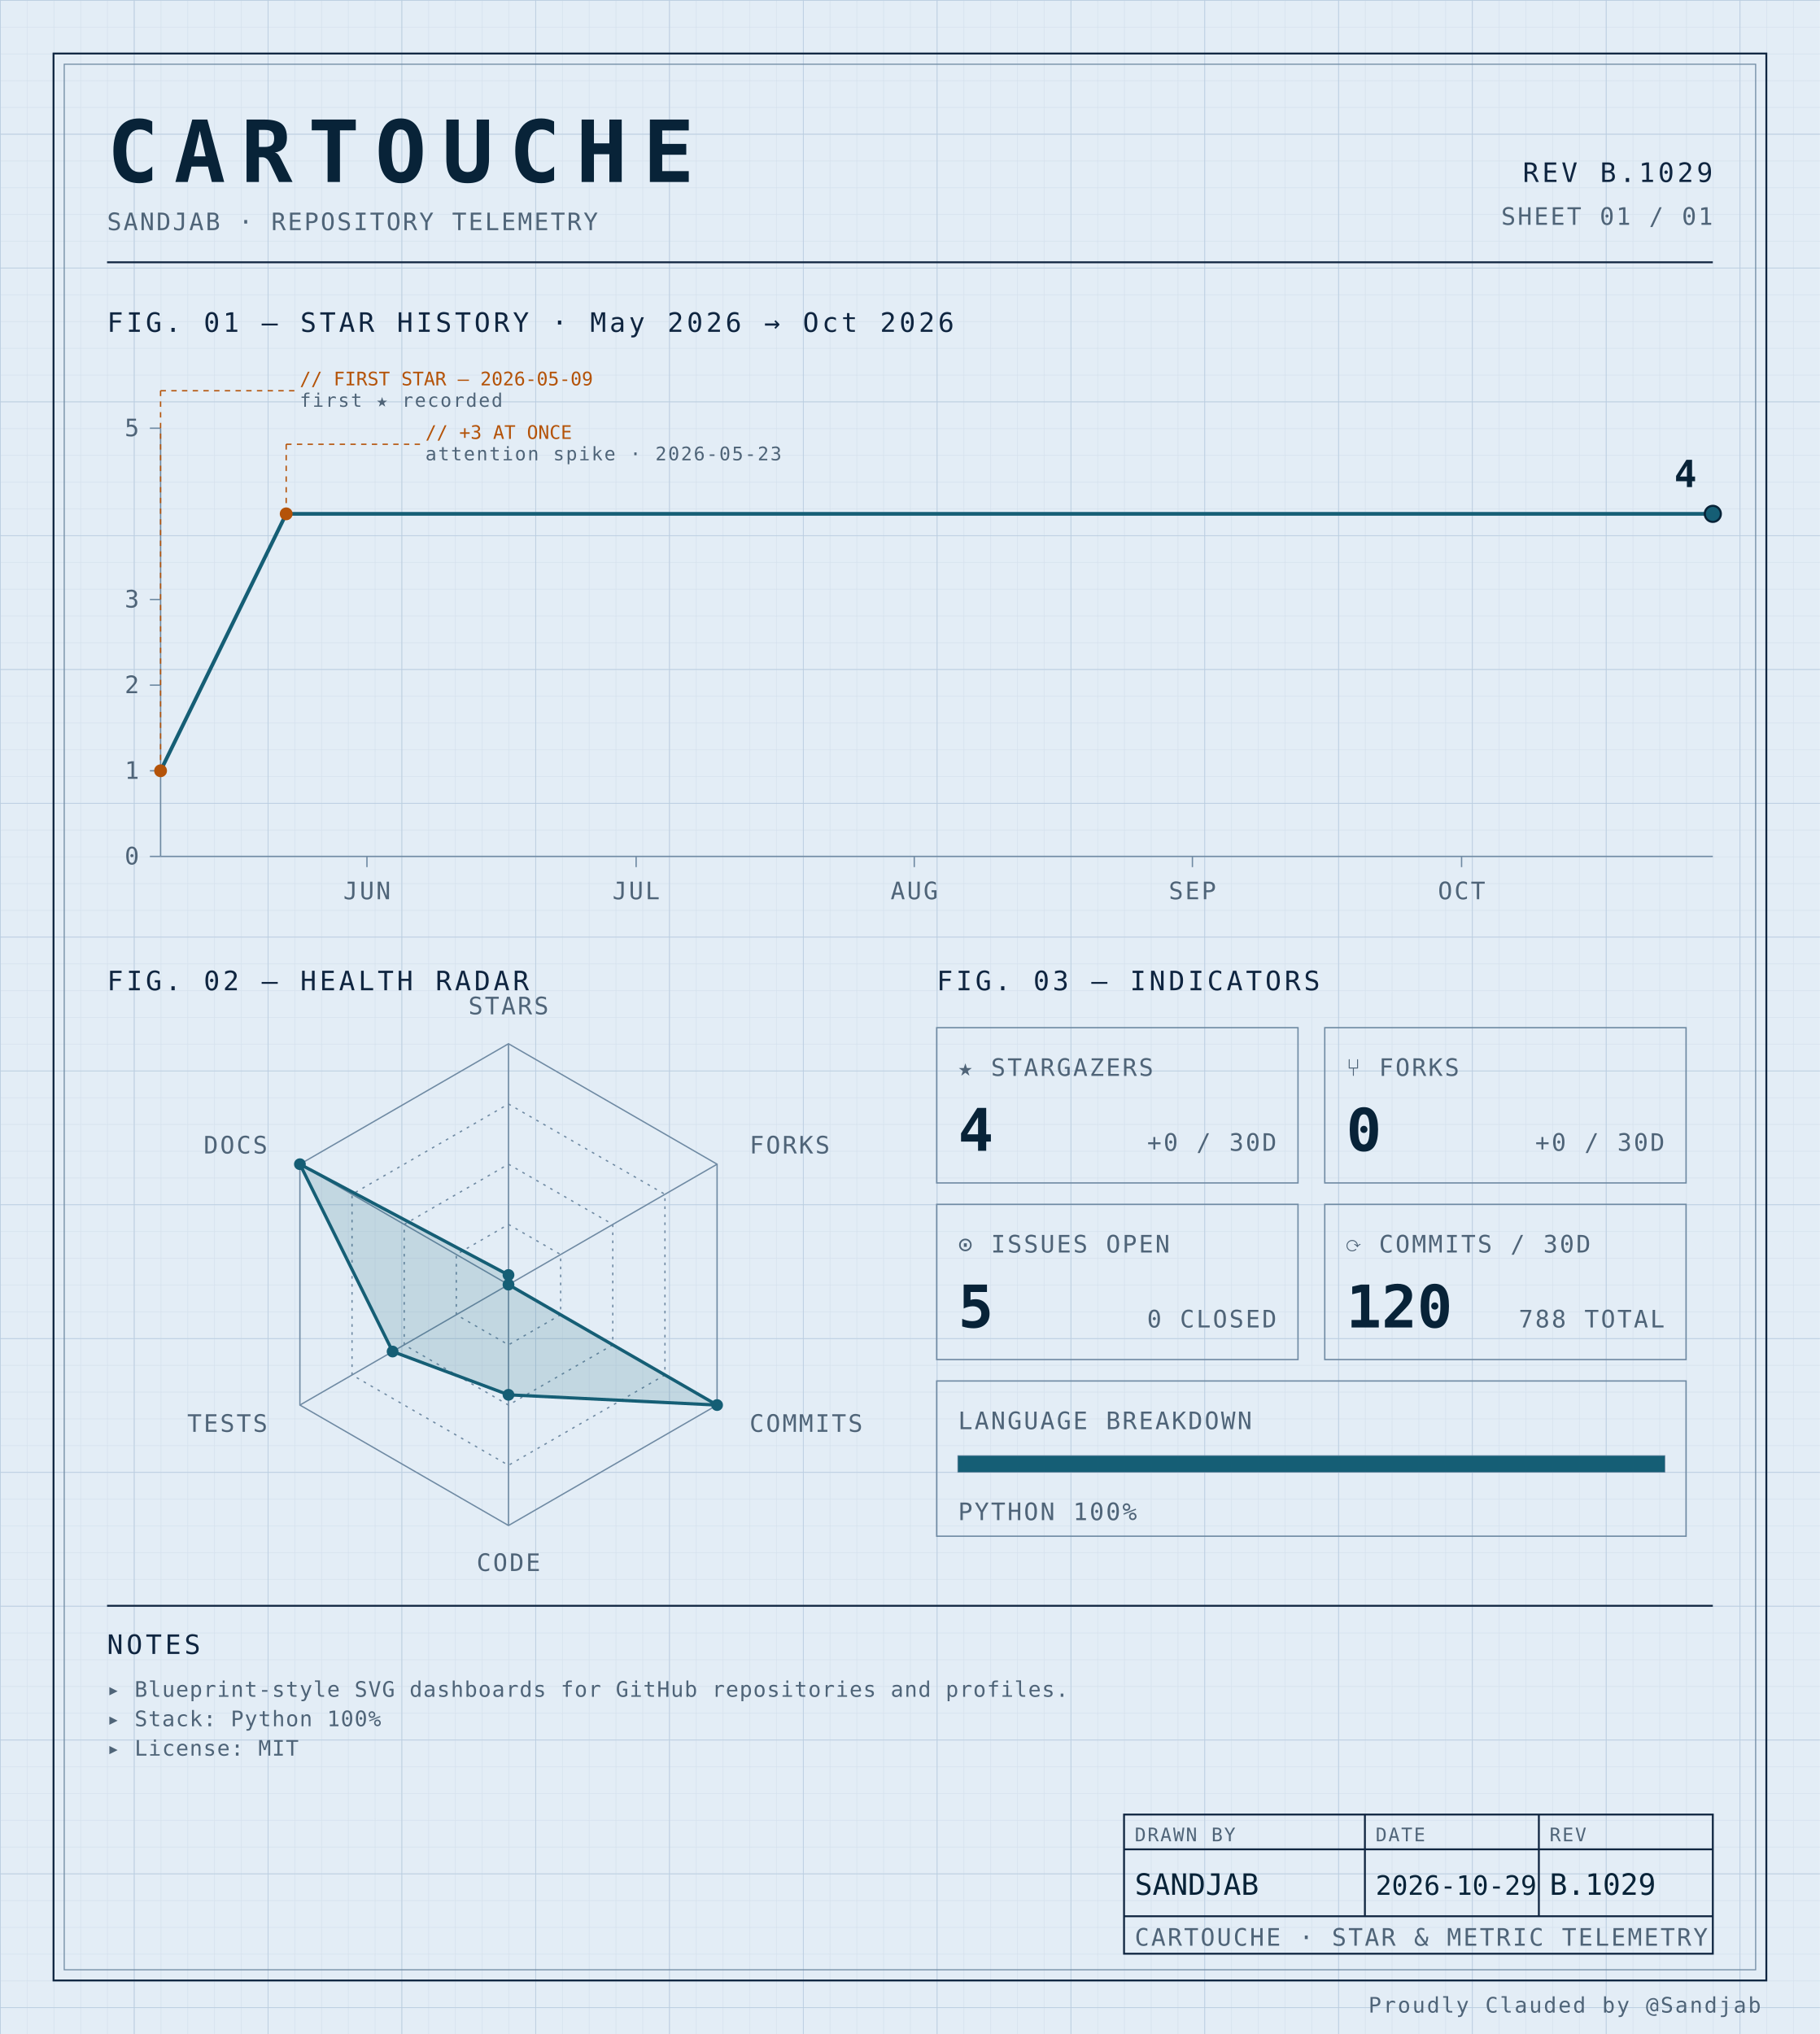
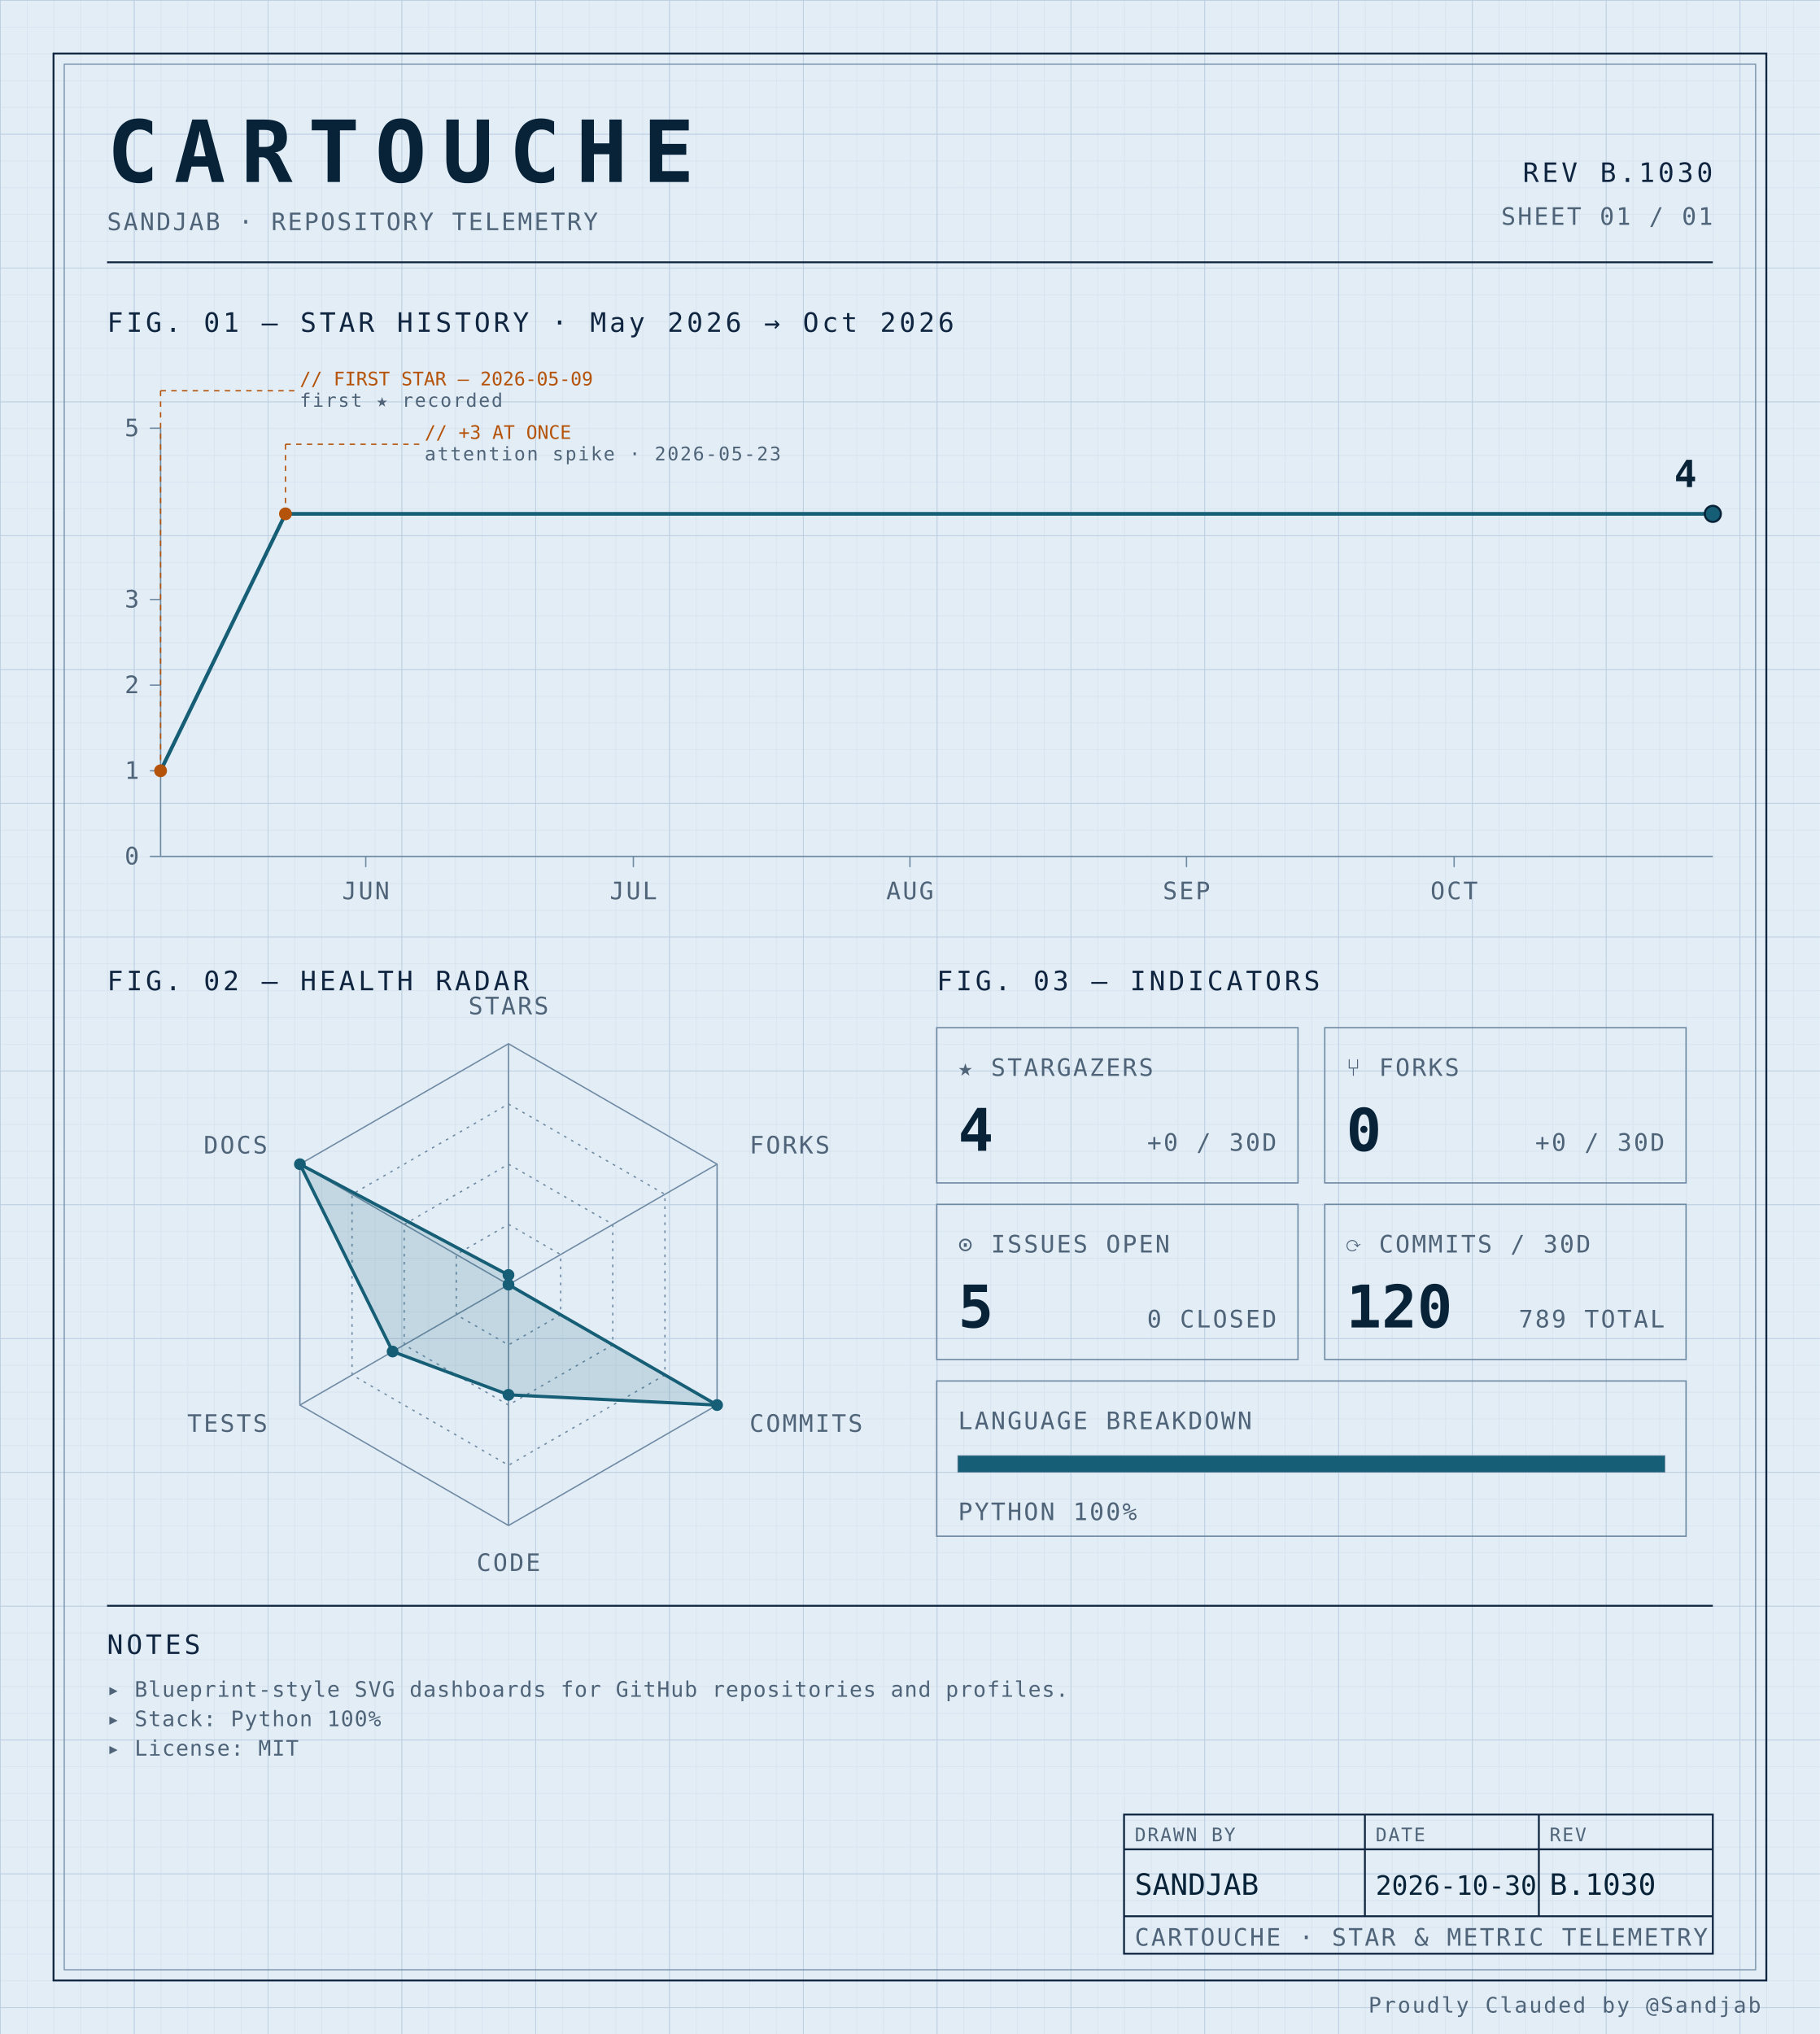
<svg xmlns="http://www.w3.org/2000/svg" width="100%" viewBox="0 0 680 760" role="img">
  <defs>
    <pattern id="grid-fine" width="10" height="10" patternUnits="userSpaceOnUse">
      <path d="M10 0H0V10" fill="none" stroke="#d4e0ec" stroke-width="0.4" />
    </pattern>
    <pattern id="grid-major" width="50" height="50" patternUnits="userSpaceOnUse">
      <path d="M50 0H0V50" fill="none" stroke="#b8cce0" stroke-width="0.5" />
    </pattern>
  </defs>
  <rect x="0" y="0" width="680" height="760" fill="#e3edf6" />
  <rect x="0" y="0" width="680" height="760" fill="url(#grid-fine)" />
  <rect x="0" y="0" width="680" height="760" fill="url(#grid-major)" />
  <rect x="20" y="20" width="640" height="720" fill="none" stroke="#0f2540" stroke-width="0.7" />
  <rect x="24" y="24" width="632" height="712" fill="none" stroke="#6f8aa3" stroke-width="0.4" />
  <text x="40" y="68" font-family="ui-monospace, 'SF Mono', 'JetBrains Mono', 'Cascadia Code', Consolas, monospace" font-size="32" font-weight="700" fill="#082338" text-anchor="start" letter-spacing="0.18em">CARTOUCHE</text>
  <text x="40" y="86" font-family="ui-monospace, 'SF Mono', 'JetBrains Mono', 'Cascadia Code', Consolas, monospace" font-size="9" font-weight="400" fill="#4f6478" text-anchor="start" letter-spacing="0.08em">SANDJAB · REPOSITORY TELEMETRY</text>
-   <text x="640" y="68" font-family="ui-monospace, 'SF Mono', 'JetBrains Mono', 'Cascadia Code', Consolas, monospace" font-size="10" font-weight="400" fill="#0f2540" text-anchor="end" letter-spacing="0.12em">REV B.1029</text>
+   <text x="640" y="68" font-family="ui-monospace, 'SF Mono', 'JetBrains Mono', 'Cascadia Code', Consolas, monospace" font-size="10" font-weight="400" fill="#0f2540" text-anchor="end" letter-spacing="0.12em">REV B.1030</text>
  <text x="640" y="84" font-family="ui-monospace, 'SF Mono', 'JetBrains Mono', 'Cascadia Code', Consolas, monospace" font-size="9" font-weight="400" fill="#4f6478" text-anchor="end" letter-spacing="0.08em">SHEET 01 / 01</text>
  <line x1="40" y1="98" x2="640" y2="98" stroke="#0f2540" stroke-width="0.7" />
  <text x="40" y="124" font-family="ui-monospace, 'SF Mono', 'JetBrains Mono', 'Cascadia Code', Consolas, monospace" font-size="10" font-weight="400" fill="#0f2540" text-anchor="start" letter-spacing="0.12em">FIG. 01 — STAR HISTORY · May 2026 → Oct 2026</text>
  <line x1="60" y1="160" x2="60" y2="320" stroke="#6f8aa3" stroke-width="0.5" />
  <line x1="60" y1="320" x2="640" y2="320" stroke="#6f8aa3" stroke-width="0.5" />
  <line x1="56" y1="320.0" x2="60" y2="320.0" stroke="#6f8aa3" stroke-width="0.5" />
  <text x="52" y="323.0" font-family="ui-monospace, 'SF Mono', 'JetBrains Mono', 'Cascadia Code', Consolas, monospace" font-size="9" font-weight="400" fill="#4f6478" text-anchor="end" letter-spacing="0.08em">0</text>
  <line x1="56" y1="288.0" x2="60" y2="288.0" stroke="#6f8aa3" stroke-width="0.5" />
  <text x="52" y="291.0" font-family="ui-monospace, 'SF Mono', 'JetBrains Mono', 'Cascadia Code', Consolas, monospace" font-size="9" font-weight="400" fill="#4f6478" text-anchor="end" letter-spacing="0.08em">1</text>
  <line x1="56" y1="256.0" x2="60" y2="256.0" stroke="#6f8aa3" stroke-width="0.5" />
  <text x="52" y="259.0" font-family="ui-monospace, 'SF Mono', 'JetBrains Mono', 'Cascadia Code', Consolas, monospace" font-size="9" font-weight="400" fill="#4f6478" text-anchor="end" letter-spacing="0.08em">2</text>
  <line x1="56" y1="224.0" x2="60" y2="224.0" stroke="#6f8aa3" stroke-width="0.5" />
  <text x="52" y="227.0" font-family="ui-monospace, 'SF Mono', 'JetBrains Mono', 'Cascadia Code', Consolas, monospace" font-size="9" font-weight="400" fill="#4f6478" text-anchor="end" letter-spacing="0.08em">3</text>
  <line x1="56" y1="160.0" x2="60" y2="160.0" stroke="#6f8aa3" stroke-width="0.5" />
  <text x="52" y="163.0" font-family="ui-monospace, 'SF Mono', 'JetBrains Mono', 'Cascadia Code', Consolas, monospace" font-size="9" font-weight="400" fill="#4f6478" text-anchor="end" letter-spacing="0.08em">5</text>
-   <line x1="137.11" y1="320" x2="137.11" y2="324" stroke="#6f8aa3" stroke-width="0.5" />
-   <text x="137.11" y="336" font-family="ui-monospace, 'SF Mono', 'JetBrains Mono', 'Cascadia Code', Consolas, monospace" font-size="9" font-weight="400" fill="#4f6478" text-anchor="middle" letter-spacing="0.08em">JUN</text>
-   <line x1="237.688" y1="320" x2="237.688" y2="324" stroke="#6f8aa3" stroke-width="0.5" />
-   <text x="237.688" y="336" font-family="ui-monospace, 'SF Mono', 'JetBrains Mono', 'Cascadia Code', Consolas, monospace" font-size="9" font-weight="400" fill="#4f6478" text-anchor="middle" letter-spacing="0.08em">JUL</text>
-   <line x1="341.618" y1="320" x2="341.618" y2="324" stroke="#6f8aa3" stroke-width="0.5" />
-   <text x="341.618" y="336" font-family="ui-monospace, 'SF Mono', 'JetBrains Mono', 'Cascadia Code', Consolas, monospace" font-size="9" font-weight="400" fill="#4f6478" text-anchor="middle" letter-spacing="0.08em">AUG</text>
-   <line x1="445.549" y1="320" x2="445.549" y2="324" stroke="#6f8aa3" stroke-width="0.5" />
-   <text x="445.549" y="336" font-family="ui-monospace, 'SF Mono', 'JetBrains Mono', 'Cascadia Code', Consolas, monospace" font-size="9" font-weight="400" fill="#4f6478" text-anchor="middle" letter-spacing="0.08em">SEP</text>
-   <line x1="546.127" y1="320" x2="546.127" y2="324" stroke="#6f8aa3" stroke-width="0.5" />
-   <text x="546.127" y="336" font-family="ui-monospace, 'SF Mono', 'JetBrains Mono', 'Cascadia Code', Consolas, monospace" font-size="9" font-weight="400" fill="#4f6478" text-anchor="middle" letter-spacing="0.08em">OCT</text>
-   <path d="M 60.00,288.00 L 106.94,192.00 153.87,192.00 200.81,192.00 247.75,192.00 294.68,192.00 341.62,192.00 388.55,192.00 435.49,192.00 482.43,192.00 529.36,192.00 576.30,192.00 623.24,192.00 640.00,192.00" fill="none" stroke="#155e75" stroke-width="1.4" stroke-linejoin="round" stroke-linecap="round" />
+   <line x1="136.667" y1="320" x2="136.667" y2="324" stroke="#6f8aa3" stroke-width="0.5" />
+   <text x="136.667" y="336" font-family="ui-monospace, 'SF Mono', 'JetBrains Mono', 'Cascadia Code', Consolas, monospace" font-size="9" font-weight="400" fill="#4f6478" text-anchor="middle" letter-spacing="0.08em">JUN</text>
+   <line x1="236.667" y1="320" x2="236.667" y2="324" stroke="#6f8aa3" stroke-width="0.5" />
+   <text x="236.667" y="336" font-family="ui-monospace, 'SF Mono', 'JetBrains Mono', 'Cascadia Code', Consolas, monospace" font-size="9" font-weight="400" fill="#4f6478" text-anchor="middle" letter-spacing="0.08em">JUL</text>
+   <line x1="340.0" y1="320" x2="340.0" y2="324" stroke="#6f8aa3" stroke-width="0.5" />
+   <text x="340.0" y="336" font-family="ui-monospace, 'SF Mono', 'JetBrains Mono', 'Cascadia Code', Consolas, monospace" font-size="9" font-weight="400" fill="#4f6478" text-anchor="middle" letter-spacing="0.08em">AUG</text>
+   <line x1="443.333" y1="320" x2="443.333" y2="324" stroke="#6f8aa3" stroke-width="0.5" />
+   <text x="443.333" y="336" font-family="ui-monospace, 'SF Mono', 'JetBrains Mono', 'Cascadia Code', Consolas, monospace" font-size="9" font-weight="400" fill="#4f6478" text-anchor="middle" letter-spacing="0.08em">SEP</text>
+   <line x1="543.333" y1="320" x2="543.333" y2="324" stroke="#6f8aa3" stroke-width="0.5" />
+   <text x="543.333" y="336" font-family="ui-monospace, 'SF Mono', 'JetBrains Mono', 'Cascadia Code', Consolas, monospace" font-size="9" font-weight="400" fill="#4f6478" text-anchor="middle" letter-spacing="0.08em">OCT</text>
+   <path d="M 60.00,288.00 L 106.67,192.00 153.33,192.00 200.00,192.00 246.67,192.00 293.33,192.00 340.00,192.00 386.67,192.00 433.33,192.00 480.00,192.00 526.67,192.00 573.33,192.00 620.00,192.00 640.00,192.00" fill="none" stroke="#155e75" stroke-width="1.4" stroke-linejoin="round" stroke-linecap="round" />
  <circle cx="60.0" cy="288.0" r="2.4" fill="#b45309" />
  <line x1="60.0" y1="288.0" x2="60.0" y2="146" stroke="#b45309" stroke-width="0.5" stroke-dasharray="2,2" fill="none" />
  <line x1="60.0" y1="146" x2="110.0" y2="146" stroke="#b45309" stroke-width="0.5" stroke-dasharray="2,2" fill="none" />
  <text x="112.0" y="144" font-family="ui-monospace, 'SF Mono', 'JetBrains Mono', 'Cascadia Code', Consolas, monospace" font-size="7" font-weight="400" fill="#b45309" text-anchor="start" letter-spacing="normal">// FIRST STAR — 2026-05-09</text>
  <text x="112.0" y="152" font-family="ui-monospace, 'SF Mono', 'JetBrains Mono', 'Cascadia Code', Consolas, monospace" font-size="7" font-weight="400" fill="#4f6478" text-anchor="start" letter-spacing="0.08em">first ★ recorded</text>
-   <circle cx="106.936" cy="192.0" r="2.4" fill="#b45309" />
-   <line x1="106.936" y1="192.0" x2="106.936" y2="166" stroke="#b45309" stroke-width="0.5" stroke-dasharray="2,2" fill="none" />
-   <line x1="106.936" y1="166" x2="156.936" y2="166" stroke="#b45309" stroke-width="0.5" stroke-dasharray="2,2" fill="none" />
-   <text x="158.936" y="164" font-family="ui-monospace, 'SF Mono', 'JetBrains Mono', 'Cascadia Code', Consolas, monospace" font-size="7" font-weight="400" fill="#b45309" text-anchor="start" letter-spacing="normal">// +3 AT ONCE</text>
-   <text x="158.936" y="172" font-family="ui-monospace, 'SF Mono', 'JetBrains Mono', 'Cascadia Code', Consolas, monospace" font-size="7" font-weight="400" fill="#4f6478" text-anchor="start" letter-spacing="0.08em">attention spike · 2026-05-23</text>
+   <circle cx="106.667" cy="192.0" r="2.4" fill="#b45309" />
+   <line x1="106.667" y1="192.0" x2="106.667" y2="166" stroke="#b45309" stroke-width="0.5" stroke-dasharray="2,2" fill="none" />
+   <line x1="106.667" y1="166" x2="156.667" y2="166" stroke="#b45309" stroke-width="0.5" stroke-dasharray="2,2" fill="none" />
+   <text x="158.667" y="164" font-family="ui-monospace, 'SF Mono', 'JetBrains Mono', 'Cascadia Code', Consolas, monospace" font-size="7" font-weight="400" fill="#b45309" text-anchor="start" letter-spacing="normal">// +3 AT ONCE</text>
+   <text x="158.667" y="172" font-family="ui-monospace, 'SF Mono', 'JetBrains Mono', 'Cascadia Code', Consolas, monospace" font-size="7" font-weight="400" fill="#4f6478" text-anchor="start" letter-spacing="0.08em">attention spike · 2026-05-23</text>
  <circle cx="640.0" cy="192.0" r="3" fill="#155e75" stroke="#082338" stroke-width="0.8" />
  <text x="634.0" y="182.0" font-family="ui-monospace, 'SF Mono', 'JetBrains Mono', 'Cascadia Code', Consolas, monospace" font-size="14" font-weight="700" fill="#082338" text-anchor="end" letter-spacing="normal">4</text>
  <text x="40" y="370" font-family="ui-monospace, 'SF Mono', 'JetBrains Mono', 'Cascadia Code', Consolas, monospace" font-size="10" font-weight="400" fill="#0f2540" text-anchor="start" letter-spacing="0.12em">FIG. 02 — HEALTH RADAR</text>
  <g transform="translate(190 480)">
    <polygon points="0.00,-90.00 77.94,-45.00 77.94,45.00 0.00,90.00 -77.94,45.00 -77.94,-45.00" fill="none" stroke="#6f8aa3" stroke-width="0.5" />
    <polygon points="0.00,-67.50 58.46,-33.75 58.46,33.75 0.00,67.50 -58.46,33.75 -58.46,-33.75" fill="none" stroke="#6f8aa3" stroke-width="0.5" stroke-dasharray="1,2" />
    <polygon points="0.00,-45.00 38.97,-22.50 38.97,22.50 0.00,45.00 -38.97,22.50 -38.97,-22.50" fill="none" stroke="#6f8aa3" stroke-width="0.5" stroke-dasharray="1,2" />
    <polygon points="0.00,-22.50 19.49,-11.25 19.49,11.25 0.00,22.50 -19.49,11.25 -19.49,-11.25" fill="none" stroke="#6f8aa3" stroke-width="0.5" stroke-dasharray="1,2" />
    <line x1="0" y1="0" x2="0.00" y2="-90.00" stroke="#6f8aa3" stroke-width="0.5" />
    <line x1="0" y1="0" x2="77.94" y2="-45.00" stroke="#6f8aa3" stroke-width="0.5" />
    <line x1="0" y1="0" x2="77.94" y2="45.00" stroke="#6f8aa3" stroke-width="0.5" />
    <line x1="0" y1="0" x2="0.00" y2="90.00" stroke="#6f8aa3" stroke-width="0.5" />
    <line x1="0" y1="0" x2="-77.94" y2="45.00" stroke="#6f8aa3" stroke-width="0.5" />
    <line x1="0" y1="0" x2="-77.94" y2="-45.00" stroke="#6f8aa3" stroke-width="0.5" />
    <polygon points="0.00,-3.60 0.00,0.00 77.94,45.00 0.00,41.17 -43.30,25.00 -77.94,-45.00" fill="#155e75" fill-opacity="0.16" stroke="#155e75" stroke-width="1.2" />
    <circle cx="0.00" cy="-3.60" r="2.2" fill="#155e75" />
    <circle cx="0.00" cy="0.00" r="2.2" fill="#155e75" />
    <circle cx="77.94" cy="45.00" r="2.2" fill="#155e75" />
    <circle cx="0.00" cy="41.17" r="2.2" fill="#155e75" />
    <circle cx="-43.30" cy="25.00" r="2.2" fill="#155e75" />
    <circle cx="-77.94" cy="-45.00" r="2.2" fill="#155e75" />
    <text x="6.3681633555662356e-15" y="-101" font-family="ui-monospace, 'SF Mono', 'JetBrains Mono', 'Cascadia Code', Consolas, monospace" font-size="9" font-weight="400" fill="#4f6478" text-anchor="middle" letter-spacing="0.08em">STARS</text>
    <text x="90.067" y="-49" font-family="ui-monospace, 'SF Mono', 'JetBrains Mono', 'Cascadia Code', Consolas, monospace" font-size="9" font-weight="400" fill="#4f6478" text-anchor="start" letter-spacing="0.08em">FORKS</text>
    <text x="90.067" y="55" font-family="ui-monospace, 'SF Mono', 'JetBrains Mono', 'Cascadia Code', Consolas, monospace" font-size="9" font-weight="400" fill="#4f6478" text-anchor="start" letter-spacing="0.08em">COMMITS</text>
    <text x="6.3681633555662356e-15" y="107" font-family="ui-monospace, 'SF Mono', 'JetBrains Mono', 'Cascadia Code', Consolas, monospace" font-size="9" font-weight="400" fill="#4f6478" text-anchor="middle" letter-spacing="0.08em">CODE</text>
    <text x="-90.067" y="55" font-family="ui-monospace, 'SF Mono', 'JetBrains Mono', 'Cascadia Code', Consolas, monospace" font-size="9" font-weight="400" fill="#4f6478" text-anchor="end" letter-spacing="0.08em">TESTS</text>
    <text x="-90.067" y="-49" font-family="ui-monospace, 'SF Mono', 'JetBrains Mono', 'Cascadia Code', Consolas, monospace" font-size="9" font-weight="400" fill="#4f6478" text-anchor="end" letter-spacing="0.08em">DOCS</text>
  </g>
  <text x="350" y="370" font-family="ui-monospace, 'SF Mono', 'JetBrains Mono', 'Cascadia Code', Consolas, monospace" font-size="10" font-weight="400" fill="#0f2540" text-anchor="start" letter-spacing="0.12em">FIG. 03 — INDICATORS</text>
  <rect x="350" y="384" width="135" height="58" fill="none" stroke="#6f8aa3" stroke-width="0.5" />
  <text x="358" y="402" font-family="ui-monospace, 'SF Mono', 'JetBrains Mono', 'Cascadia Code', Consolas, monospace" font-size="9" font-weight="400" fill="#4f6478" text-anchor="start" letter-spacing="0.08em">★ STARGAZERS</text>
  <text x="358" y="430" font-family="ui-monospace, 'SF Mono', 'JetBrains Mono', 'Cascadia Code', Consolas, monospace" font-size="22" font-weight="700" fill="#082338" text-anchor="start" letter-spacing="normal">4</text>
  <text x="477" y="430" font-family="ui-monospace, 'SF Mono', 'JetBrains Mono', 'Cascadia Code', Consolas, monospace" font-size="9" font-weight="400" fill="#4f6478" text-anchor="end" letter-spacing="0.08em">+0 / 30D</text>
  <rect x="495" y="384" width="135" height="58" fill="none" stroke="#6f8aa3" stroke-width="0.5" />
  <text x="503" y="402" font-family="ui-monospace, 'SF Mono', 'JetBrains Mono', 'Cascadia Code', Consolas, monospace" font-size="9" font-weight="400" fill="#4f6478" text-anchor="start" letter-spacing="0.08em">⑂ FORKS</text>
  <text x="503" y="430" font-family="ui-monospace, 'SF Mono', 'JetBrains Mono', 'Cascadia Code', Consolas, monospace" font-size="22" font-weight="700" fill="#082338" text-anchor="start" letter-spacing="normal">0</text>
  <text x="622" y="430" font-family="ui-monospace, 'SF Mono', 'JetBrains Mono', 'Cascadia Code', Consolas, monospace" font-size="9" font-weight="400" fill="#4f6478" text-anchor="end" letter-spacing="0.08em">+0 / 30D</text>
  <rect x="350" y="450" width="135" height="58" fill="none" stroke="#6f8aa3" stroke-width="0.5" />
  <text x="358" y="468" font-family="ui-monospace, 'SF Mono', 'JetBrains Mono', 'Cascadia Code', Consolas, monospace" font-size="9" font-weight="400" fill="#4f6478" text-anchor="start" letter-spacing="0.08em">⊙ ISSUES OPEN</text>
  <text x="358" y="496" font-family="ui-monospace, 'SF Mono', 'JetBrains Mono', 'Cascadia Code', Consolas, monospace" font-size="22" font-weight="700" fill="#082338" text-anchor="start" letter-spacing="normal">5</text>
  <text x="477" y="496" font-family="ui-monospace, 'SF Mono', 'JetBrains Mono', 'Cascadia Code', Consolas, monospace" font-size="9" font-weight="400" fill="#4f6478" text-anchor="end" letter-spacing="0.08em">0 CLOSED</text>
  <rect x="495" y="450" width="135" height="58" fill="none" stroke="#6f8aa3" stroke-width="0.5" />
  <text x="503" y="468" font-family="ui-monospace, 'SF Mono', 'JetBrains Mono', 'Cascadia Code', Consolas, monospace" font-size="9" font-weight="400" fill="#4f6478" text-anchor="start" letter-spacing="0.08em">⟳ COMMITS / 30D</text>
  <text x="503" y="496" font-family="ui-monospace, 'SF Mono', 'JetBrains Mono', 'Cascadia Code', Consolas, monospace" font-size="22" font-weight="700" fill="#082338" text-anchor="start" letter-spacing="normal">120</text>
-   <text x="622" y="496" font-family="ui-monospace, 'SF Mono', 'JetBrains Mono', 'Cascadia Code', Consolas, monospace" font-size="9" font-weight="400" fill="#4f6478" text-anchor="end" letter-spacing="0.08em">788 TOTAL</text>
+   <text x="622" y="496" font-family="ui-monospace, 'SF Mono', 'JetBrains Mono', 'Cascadia Code', Consolas, monospace" font-size="9" font-weight="400" fill="#4f6478" text-anchor="end" letter-spacing="0.08em">789 TOTAL</text>
  <rect x="350" y="516" width="280" height="58" fill="none" stroke="#6f8aa3" stroke-width="0.5" />
  <text x="358" y="534" font-family="ui-monospace, 'SF Mono', 'JetBrains Mono', 'Cascadia Code', Consolas, monospace" font-size="9" font-weight="400" fill="#4f6478" text-anchor="start" letter-spacing="0.08em">LANGUAGE BREAKDOWN</text>
  <rect x="358" y="544" width="264" height="6" fill="none" stroke="#6f8aa3" stroke-width="0.5" />
  <rect x="358" y="544" width="264.00" height="6" fill="#155e75" />
  <text x="358" y="568" font-family="ui-monospace, 'SF Mono', 'JetBrains Mono', 'Cascadia Code', Consolas, monospace" font-size="9" font-weight="400" fill="#4f6478" text-anchor="start" letter-spacing="0.08em">PYTHON 100%</text>
  <line x1="40" y1="600" x2="640" y2="600" stroke="#0f2540" stroke-width="0.7" />
  <text x="40" y="618" font-family="ui-monospace, 'SF Mono', 'JetBrains Mono', 'Cascadia Code', Consolas, monospace" font-size="10" font-weight="400" fill="#0f2540" text-anchor="start" letter-spacing="0.12em">NOTES</text>
  <text x="40" y="634" font-family="ui-monospace, 'SF Mono', 'JetBrains Mono', 'Cascadia Code', Consolas, monospace" font-size="8" font-weight="400" fill="#4f6478" text-anchor="start" letter-spacing="0.04em">▸ Blueprint-style SVG dashboards for GitHub repositories and profiles.</text>
  <text x="40" y="645" font-family="ui-monospace, 'SF Mono', 'JetBrains Mono', 'Cascadia Code', Consolas, monospace" font-size="8" font-weight="400" fill="#4f6478" text-anchor="start" letter-spacing="0.04em">▸ Stack: Python 100%</text>
  <text x="40" y="656" font-family="ui-monospace, 'SF Mono', 'JetBrains Mono', 'Cascadia Code', Consolas, monospace" font-size="8" font-weight="400" fill="#4f6478" text-anchor="start" letter-spacing="0.04em">▸ License: MIT</text>
  <rect x="420" y="678" width="220" height="52" fill="none" stroke="#0f2540" stroke-width="0.7" />
  <line x1="420" y1="691" x2="640" y2="691" stroke="#0f2540" stroke-width="0.7" />
  <line x1="420" y1="716" x2="640" y2="716" stroke="#0f2540" stroke-width="0.7" />
  <line x1="510" y1="678" x2="510" y2="716" stroke="#0f2540" stroke-width="0.7" />
  <line x1="575" y1="678" x2="575" y2="716" stroke="#0f2540" stroke-width="0.7" />
  <text x="424" y="688" font-family="ui-monospace, 'SF Mono', 'JetBrains Mono', 'Cascadia Code', Consolas, monospace" font-size="7" font-weight="400" fill="#4f6478" text-anchor="start" letter-spacing="0.08em">DRAWN BY</text>
  <text x="514" y="688" font-family="ui-monospace, 'SF Mono', 'JetBrains Mono', 'Cascadia Code', Consolas, monospace" font-size="7" font-weight="400" fill="#4f6478" text-anchor="start" letter-spacing="0.08em">DATE</text>
  <text x="579" y="688" font-family="ui-monospace, 'SF Mono', 'JetBrains Mono', 'Cascadia Code', Consolas, monospace" font-size="7" font-weight="400" fill="#4f6478" text-anchor="start" letter-spacing="0.08em">REV</text>
  <text x="424" y="708" font-family="ui-monospace, 'SF Mono', 'JetBrains Mono', 'Cascadia Code', Consolas, monospace" font-size="11" font-weight="400" fill="#082338" text-anchor="start" letter-spacing="normal">SANDJAB</text>
-   <text x="514" y="708" font-family="ui-monospace, 'SF Mono', 'JetBrains Mono', 'Cascadia Code', Consolas, monospace" font-size="10" font-weight="400" fill="#082338" text-anchor="start" letter-spacing="normal">2026-10-29</text>
-   <text x="579" y="708" font-family="ui-monospace, 'SF Mono', 'JetBrains Mono', 'Cascadia Code', Consolas, monospace" font-size="11" font-weight="400" fill="#082338" text-anchor="start" letter-spacing="normal">B.1029</text>
+   <text x="514" y="708" font-family="ui-monospace, 'SF Mono', 'JetBrains Mono', 'Cascadia Code', Consolas, monospace" font-size="10" font-weight="400" fill="#082338" text-anchor="start" letter-spacing="normal">2026-10-30</text>
+   <text x="579" y="708" font-family="ui-monospace, 'SF Mono', 'JetBrains Mono', 'Cascadia Code', Consolas, monospace" font-size="11" font-weight="400" fill="#082338" text-anchor="start" letter-spacing="normal">B.1030</text>
  <text x="424" y="727" font-family="ui-monospace, 'SF Mono', 'JetBrains Mono', 'Cascadia Code', Consolas, monospace" font-size="9" font-weight="400" fill="#4f6478" text-anchor="start" letter-spacing="0.08em">CARTOUCHE · STAR &amp; METRIC TELEMETRY</text>
  <text x="658" y="752" font-family="ui-monospace, 'SF Mono', 'JetBrains Mono', 'Cascadia Code', Consolas, monospace" font-size="8" font-weight="400" fill="#4f6478" text-anchor="end" letter-spacing="0.08em">Proudly Clauded by @Sandjab</text>
</svg>
